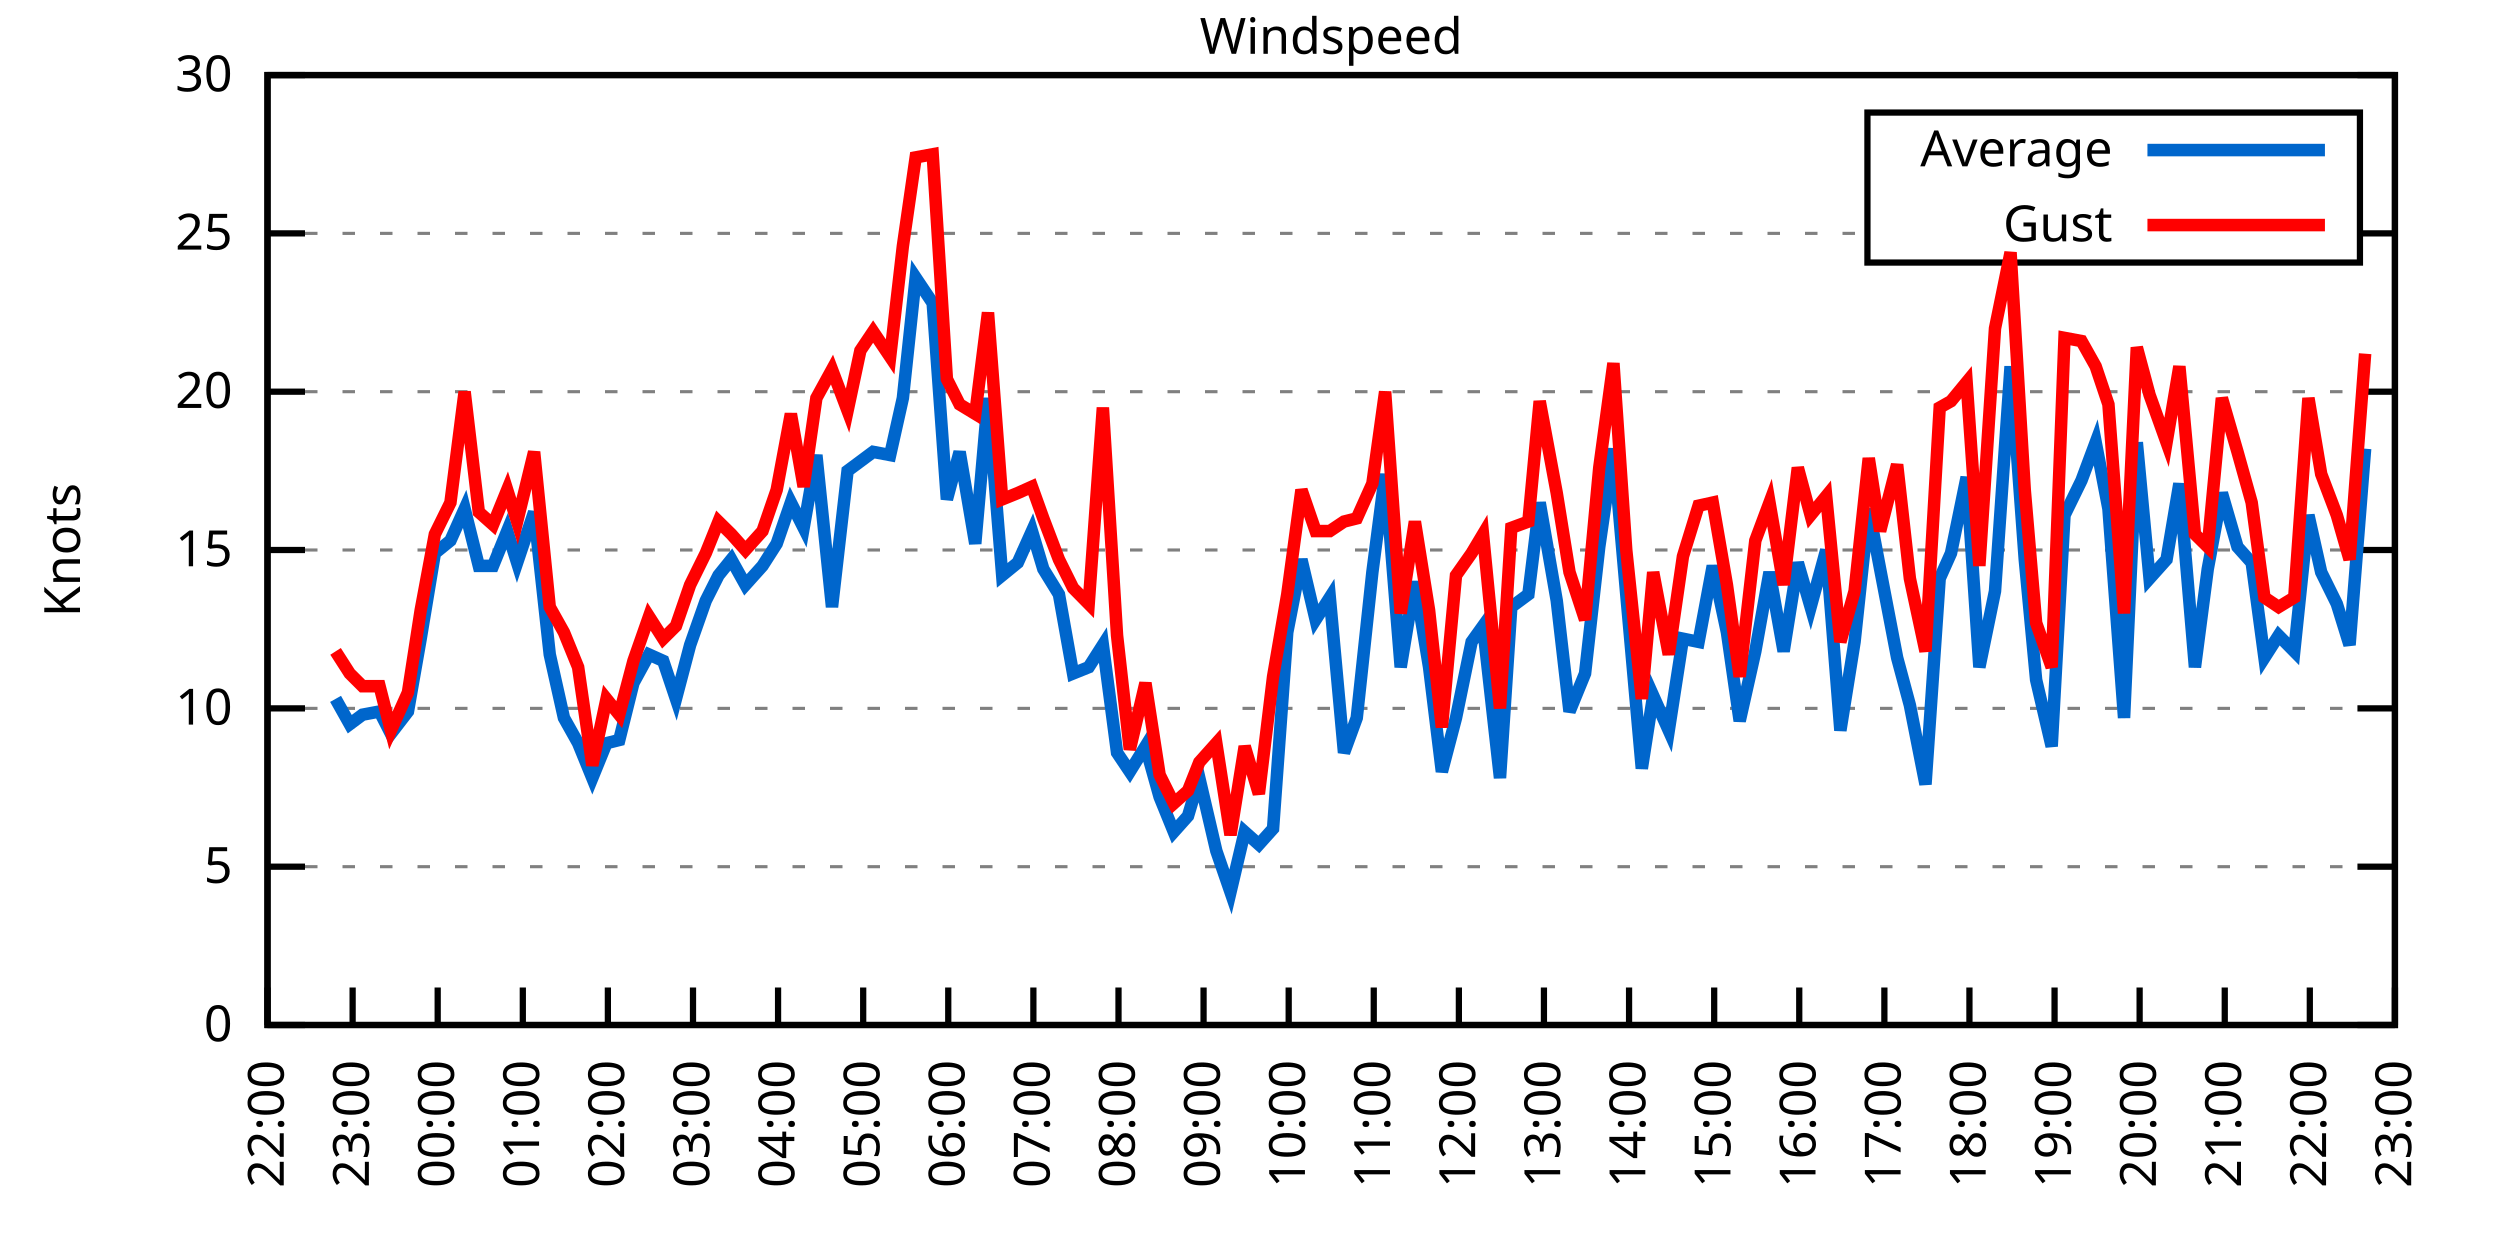
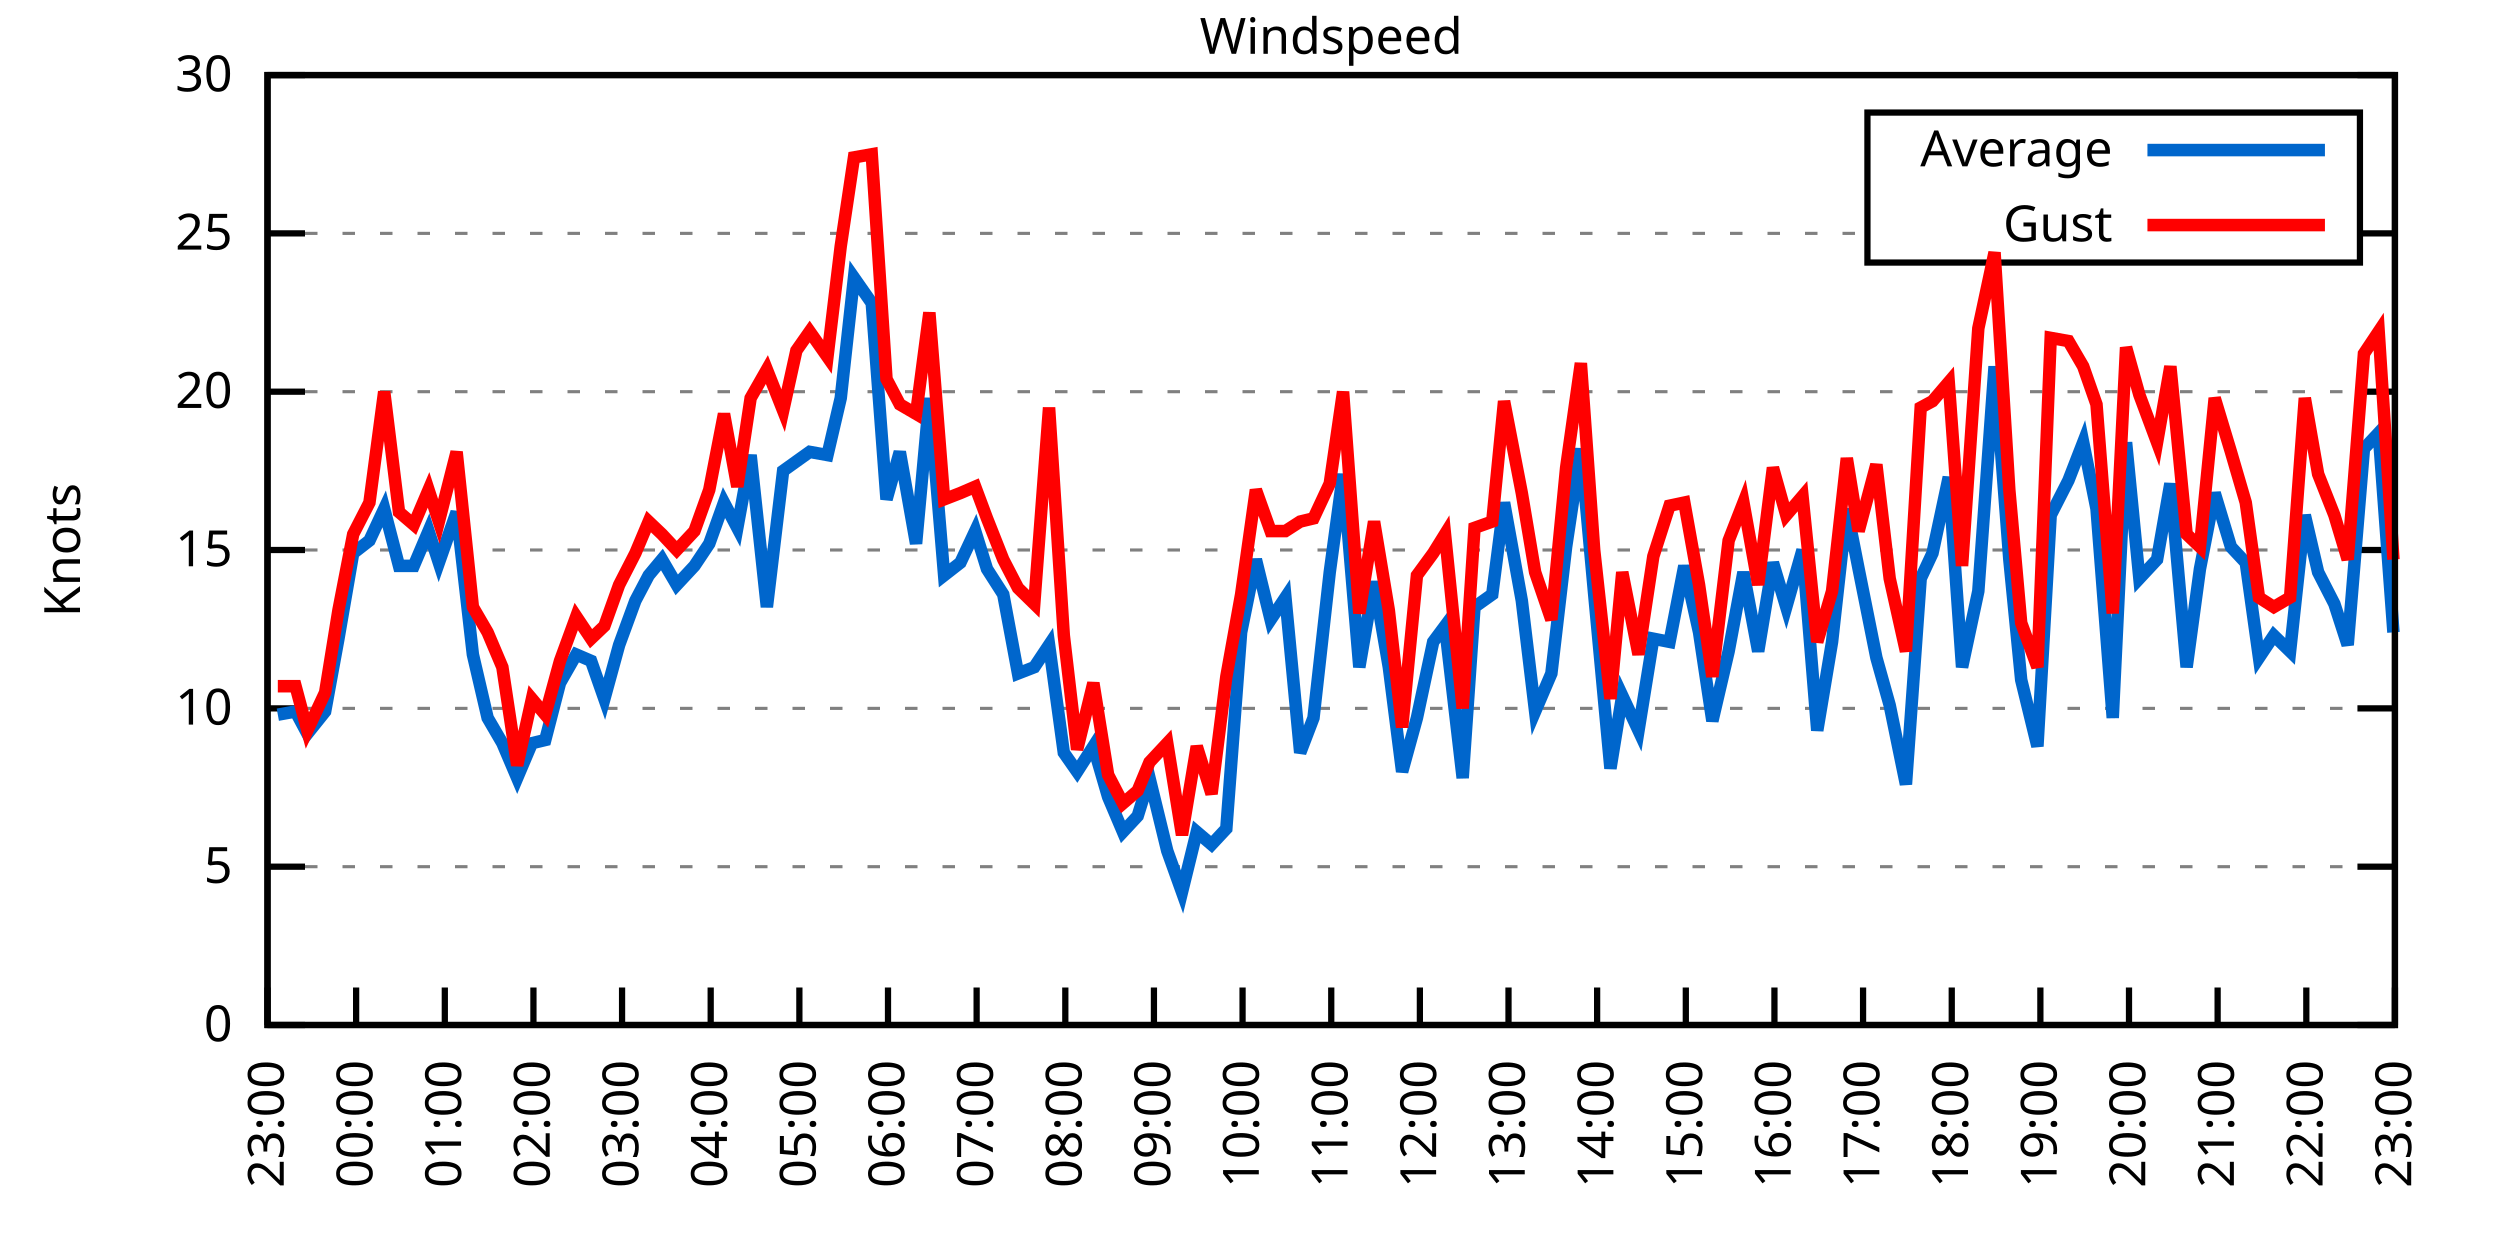
<svg xmlns="http://www.w3.org/2000/svg" xmlns:xlink="http://www.w3.org/1999/xlink" width="400" height="200" viewBox="0 0 400 200">
  <g id="gnuplot_canvas">
    <rect x="0" y="0" width="400" height="200" fill="none" />
    <defs>
      <circle id="gpDot" r="0.5" stroke-width="0.5" stroke="currentColor" />
      <path id="gpPt0" stroke-width="0.333" stroke="currentColor" d="M-1,0 h2 M0,-1 v2" />
      <path id="gpPt1" stroke-width="0.333" stroke="currentColor" d="M-1,-1 L1,1 M1,-1 L-1,1" />
      <path id="gpPt2" stroke-width="0.333" stroke="currentColor" d="M-1,0 L1,0 M0,-1 L0,1 M-1,-1 L1,1 M-1,1 L1,-1" />
      <rect id="gpPt3" stroke-width="0.333" stroke="currentColor" x="-1" y="-1" width="2" height="2" />
      <rect id="gpPt4" stroke-width="0.333" stroke="currentColor" fill="currentColor" x="-1" y="-1" width="2" height="2" />
      <circle id="gpPt5" stroke-width="0.333" stroke="currentColor" cx="0" cy="0" r="1" />
      <use xlink:href="#gpPt5" id="gpPt6" fill="currentColor" stroke="none" />
      <path id="gpPt7" stroke-width="0.333" stroke="currentColor" d="M0,-1.33 L-1.33,0.67 L1.33,0.67 z" />
      <use xlink:href="#gpPt7" id="gpPt8" fill="currentColor" stroke="none" />
      <use xlink:href="#gpPt7" id="gpPt9" stroke="currentColor" transform="rotate(180)" />
      <use xlink:href="#gpPt9" id="gpPt10" fill="currentColor" stroke="none" />
      <use xlink:href="#gpPt3" id="gpPt11" stroke="currentColor" transform="rotate(45)" />
      <use xlink:href="#gpPt11" id="gpPt12" fill="currentColor" stroke="none" />
      <path id="gpPt13" stroke-width="0.333" stroke="currentColor" d="M0,1.330 L1.265,0.411 L0.782,-1.067 L-0.782,-1.076 L-1.265,0.411 z" />
      <use xlink:href="#gpPt13" id="gpPt14" fill="currentColor" stroke="none" />
      <filter id="textbox" filterUnits="objectBoundingBox" x="0" y="0" height="1" width="1">
        <feFlood flood-color="white" flood-opacity="1" result="bgnd" />
        <feComposite in="SourceGraphic" in2="bgnd" operator="atop" />
      </filter>
      <filter id="greybox" filterUnits="objectBoundingBox" x="0" y="0" height="1" width="1">
        <feFlood flood-color="lightgrey" flood-opacity="1" result="grey" />
        <feComposite in="SourceGraphic" in2="grey" operator="atop" />
      </filter>
    </defs>
    <g fill="none" color="white" stroke="currentColor" stroke-width="1.00" stroke-linecap="butt" stroke-linejoin="miter">
</g>
    <g fill="none" color="black" stroke="currentColor" stroke-width="1.00" stroke-linecap="butt" stroke-linejoin="miter">
      <g stroke="none" shape-rendering="crispEdges">
        <polygon fill="rgb(255, 255, 255)" points="42.80,164.00 383.18,164.00 383.18,12.02 42.80,12.02 " />
      </g>
    </g>
    <g fill="none" color="black" stroke="currentColor" stroke-width="1.00" stroke-linecap="butt" stroke-linejoin="miter">
</g>
    <g fill="none" color="black" stroke="black" stroke-width="0.50" stroke-linecap="butt" stroke-linejoin="miter">
</g>
    <g fill="none" color="gray" stroke="currentColor" stroke-width="0.50" stroke-linecap="butt" stroke-linejoin="miter">
      <path stroke="gray" stroke-dasharray="2,4" class="gridline" d="M42.80,164.00 L383.19,164.00  " />
    </g>
    <g fill="none" color="gray" stroke="gray" stroke-width="1.00" stroke-linecap="butt" stroke-linejoin="miter">
</g>
    <g fill="none" color="black" stroke="currentColor" stroke-width="1.00" stroke-linecap="butt" stroke-linejoin="miter">
      <path stroke="black" d="M42.80,164.00 L48.80,164.00 M383.19,164.00 L377.19,164.00  " />
      <g transform="translate(37.20,166.60)" stroke="none" fill="black" font-family="Sans" font-size="8.00" text-anchor="end">
        <text>
          <tspan font-family="Sans"> 0</tspan>
        </text>
      </g>
    </g>
    <g fill="none" color="black" stroke="currentColor" stroke-width="1.00" stroke-linecap="butt" stroke-linejoin="miter">
</g>
    <g fill="none" color="black" stroke="black" stroke-width="0.50" stroke-linecap="butt" stroke-linejoin="miter">
</g>
    <g fill="none" color="gray" stroke="currentColor" stroke-width="0.50" stroke-linecap="butt" stroke-linejoin="miter">
      <path stroke="gray" stroke-dasharray="2,4" class="gridline" d="M42.80,138.67 L383.19,138.67  " />
    </g>
    <g fill="none" color="gray" stroke="gray" stroke-width="1.00" stroke-linecap="butt" stroke-linejoin="miter">
</g>
    <g fill="none" color="black" stroke="currentColor" stroke-width="1.00" stroke-linecap="butt" stroke-linejoin="miter">
      <path stroke="black" d="M42.80,138.67 L48.80,138.67 M383.19,138.67 L377.19,138.67  " />
      <g transform="translate(37.20,141.27)" stroke="none" fill="black" font-family="Sans" font-size="8.00" text-anchor="end">
        <text>
          <tspan font-family="Sans"> 5</tspan>
        </text>
      </g>
    </g>
    <g fill="none" color="black" stroke="currentColor" stroke-width="1.00" stroke-linecap="butt" stroke-linejoin="miter">
</g>
    <g fill="none" color="black" stroke="black" stroke-width="0.50" stroke-linecap="butt" stroke-linejoin="miter">
</g>
    <g fill="none" color="gray" stroke="currentColor" stroke-width="0.50" stroke-linecap="butt" stroke-linejoin="miter">
      <path stroke="gray" stroke-dasharray="2,4" class="gridline" d="M42.80,113.34 L383.19,113.34  " />
    </g>
    <g fill="none" color="gray" stroke="gray" stroke-width="1.00" stroke-linecap="butt" stroke-linejoin="miter">
</g>
    <g fill="none" color="black" stroke="currentColor" stroke-width="1.00" stroke-linecap="butt" stroke-linejoin="miter">
      <path stroke="black" d="M42.80,113.34 L48.80,113.34 M383.19,113.34 L377.19,113.34  " />
      <g transform="translate(37.20,115.94)" stroke="none" fill="black" font-family="Sans" font-size="8.00" text-anchor="end">
        <text>
          <tspan font-family="Sans"> 10</tspan>
        </text>
      </g>
    </g>
    <g fill="none" color="black" stroke="currentColor" stroke-width="1.00" stroke-linecap="butt" stroke-linejoin="miter">
</g>
    <g fill="none" color="black" stroke="black" stroke-width="0.50" stroke-linecap="butt" stroke-linejoin="miter">
</g>
    <g fill="none" color="gray" stroke="currentColor" stroke-width="0.50" stroke-linecap="butt" stroke-linejoin="miter">
      <path stroke="gray" stroke-dasharray="2,4" class="gridline" d="M42.80,88.00 L383.19,88.00  " />
    </g>
    <g fill="none" color="gray" stroke="gray" stroke-width="1.00" stroke-linecap="butt" stroke-linejoin="miter">
</g>
    <g fill="none" color="black" stroke="currentColor" stroke-width="1.00" stroke-linecap="butt" stroke-linejoin="miter">
      <path stroke="black" d="M42.80,88.00 L48.80,88.00 M383.19,88.00 L377.19,88.00  " />
      <g transform="translate(37.20,90.60)" stroke="none" fill="black" font-family="Sans" font-size="8.00" text-anchor="end">
        <text>
          <tspan font-family="Sans"> 15</tspan>
        </text>
      </g>
    </g>
    <g fill="none" color="black" stroke="currentColor" stroke-width="1.00" stroke-linecap="butt" stroke-linejoin="miter">
</g>
    <g fill="none" color="black" stroke="black" stroke-width="0.50" stroke-linecap="butt" stroke-linejoin="miter">
</g>
    <g fill="none" color="gray" stroke="currentColor" stroke-width="0.50" stroke-linecap="butt" stroke-linejoin="miter">
      <path stroke="gray" stroke-dasharray="2,4" class="gridline" d="M42.80,62.67 L383.19,62.67  " />
    </g>
    <g fill="none" color="gray" stroke="gray" stroke-width="1.00" stroke-linecap="butt" stroke-linejoin="miter">
</g>
    <g fill="none" color="black" stroke="currentColor" stroke-width="1.00" stroke-linecap="butt" stroke-linejoin="miter">
      <path stroke="black" d="M42.80,62.67 L48.80,62.67 M383.19,62.67 L377.19,62.67  " />
      <g transform="translate(37.20,65.27)" stroke="none" fill="black" font-family="Sans" font-size="8.00" text-anchor="end">
        <text>
          <tspan font-family="Sans"> 20</tspan>
        </text>
      </g>
    </g>
    <g fill="none" color="black" stroke="currentColor" stroke-width="1.00" stroke-linecap="butt" stroke-linejoin="miter">
</g>
    <g fill="none" color="black" stroke="black" stroke-width="0.50" stroke-linecap="butt" stroke-linejoin="miter">
</g>
    <g fill="none" color="gray" stroke="currentColor" stroke-width="0.50" stroke-linecap="butt" stroke-linejoin="miter">
      <path stroke="gray" stroke-dasharray="2,4" class="gridline" d="M42.80,37.34 L298.79,37.34 M377.59,37.34 L383.19,37.34  " />
    </g>
    <g fill="none" color="gray" stroke="gray" stroke-width="1.00" stroke-linecap="butt" stroke-linejoin="miter">
</g>
    <g fill="none" color="black" stroke="currentColor" stroke-width="1.00" stroke-linecap="butt" stroke-linejoin="miter">
      <path stroke="black" d="M42.80,37.34 L48.80,37.34 M383.19,37.34 L377.19,37.34  " />
      <g transform="translate(37.20,39.94)" stroke="none" fill="black" font-family="Sans" font-size="8.00" text-anchor="end">
        <text>
          <tspan font-family="Sans"> 25</tspan>
        </text>
      </g>
    </g>
    <g fill="none" color="black" stroke="currentColor" stroke-width="1.00" stroke-linecap="butt" stroke-linejoin="miter">
</g>
    <g fill="none" color="black" stroke="black" stroke-width="0.50" stroke-linecap="butt" stroke-linejoin="miter">
</g>
    <g fill="none" color="gray" stroke="currentColor" stroke-width="0.50" stroke-linecap="butt" stroke-linejoin="miter">
      <path stroke="gray" stroke-dasharray="2,4" class="gridline" d="M42.80,12.01 L383.19,12.01  " />
    </g>
    <g fill="none" color="gray" stroke="gray" stroke-width="1.00" stroke-linecap="butt" stroke-linejoin="miter">
</g>
    <g fill="none" color="black" stroke="currentColor" stroke-width="1.00" stroke-linecap="butt" stroke-linejoin="miter">
      <path stroke="black" d="M42.80,12.01 L48.80,12.01 M383.19,12.01 L377.19,12.01  " />
      <g transform="translate(37.20,14.61)" stroke="none" fill="black" font-family="Sans" font-size="8.00" text-anchor="end">
        <text>
          <tspan font-family="Sans"> 30</tspan>
        </text>
      </g>
    </g>
    <g fill="none" color="black" stroke="currentColor" stroke-width="1.00" stroke-linecap="butt" stroke-linejoin="miter">
      <path stroke="black" d="M42.80,164.00 L42.80,158.00  " />
      <g transform="translate(45.40,169.60) rotate(270.00)" stroke="none" fill="black" font-family="Sans" font-size="8.00" text-anchor="end">
        <text>
-           <tspan font-family="Sans">22:00</tspan>
-         </text>
-       </g>
-     </g>
-     <g fill="none" color="black" stroke="currentColor" stroke-width="1.00" stroke-linecap="butt" stroke-linejoin="miter">
-       <path stroke="black" d="M56.42,164.00 L56.42,158.00  " />
-       <g transform="translate(59.02,169.60) rotate(270.00)" stroke="none" fill="black" font-family="Sans" font-size="8.00" text-anchor="end">
-         <text>
          <tspan font-family="Sans">23:00</tspan>
        </text>
      </g>
    </g>
    <g fill="none" color="black" stroke="currentColor" stroke-width="1.00" stroke-linecap="butt" stroke-linejoin="miter">
-       <path stroke="black" d="M70.03,164.00 L70.03,158.00  " />
-       <g transform="translate(72.63,169.60) rotate(270.00)" stroke="none" fill="black" font-family="Sans" font-size="8.00" text-anchor="end">
+       <path stroke="black" d="M56.98,164.00 L56.98,158.00  " />
+       <g transform="translate(59.58,169.60) rotate(270.00)" stroke="none" fill="black" font-family="Sans" font-size="8.00" text-anchor="end">
        <text>
          <tspan font-family="Sans">00:00</tspan>
        </text>
      </g>
    </g>
    <g fill="none" color="black" stroke="currentColor" stroke-width="1.00" stroke-linecap="butt" stroke-linejoin="miter">
-       <path stroke="black" d="M83.65,164.00 L83.65,158.00  " />
-       <g transform="translate(86.25,169.60) rotate(270.00)" stroke="none" fill="black" font-family="Sans" font-size="8.00" text-anchor="end">
+       <path stroke="black" d="M71.17,164.00 L71.17,158.00  " />
+       <g transform="translate(73.77,169.60) rotate(270.00)" stroke="none" fill="black" font-family="Sans" font-size="8.00" text-anchor="end">
        <text>
          <tspan font-family="Sans">01:00</tspan>
        </text>
      </g>
    </g>
    <g fill="none" color="black" stroke="currentColor" stroke-width="1.00" stroke-linecap="butt" stroke-linejoin="miter">
-       <path stroke="black" d="M97.26,164.00 L97.26,158.00  " />
-       <g transform="translate(99.86,169.60) rotate(270.00)" stroke="none" fill="black" font-family="Sans" font-size="8.00" text-anchor="end">
+       <path stroke="black" d="M85.35,164.00 L85.35,158.00  " />
+       <g transform="translate(87.95,169.60) rotate(270.00)" stroke="none" fill="black" font-family="Sans" font-size="8.00" text-anchor="end">
        <text>
          <tspan font-family="Sans">02:00</tspan>
        </text>
      </g>
    </g>
    <g fill="none" color="black" stroke="currentColor" stroke-width="1.00" stroke-linecap="butt" stroke-linejoin="miter">
-       <path stroke="black" d="M110.88,164.00 L110.88,158.00  " />
-       <g transform="translate(113.48,169.60) rotate(270.00)" stroke="none" fill="black" font-family="Sans" font-size="8.00" text-anchor="end">
+       <path stroke="black" d="M99.53,164.00 L99.53,158.00  " />
+       <g transform="translate(102.13,169.60) rotate(270.00)" stroke="none" fill="black" font-family="Sans" font-size="8.00" text-anchor="end">
        <text>
          <tspan font-family="Sans">03:00</tspan>
        </text>
      </g>
    </g>
    <g fill="none" color="black" stroke="currentColor" stroke-width="1.00" stroke-linecap="butt" stroke-linejoin="miter">
-       <path stroke="black" d="M124.49,164.00 L124.49,158.00  " />
-       <g transform="translate(127.09,169.60) rotate(270.00)" stroke="none" fill="black" font-family="Sans" font-size="8.00" text-anchor="end">
+       <path stroke="black" d="M113.71,164.00 L113.71,158.00  " />
+       <g transform="translate(116.31,169.60) rotate(270.00)" stroke="none" fill="black" font-family="Sans" font-size="8.00" text-anchor="end">
        <text>
          <tspan font-family="Sans">04:00</tspan>
        </text>
      </g>
    </g>
    <g fill="none" color="black" stroke="currentColor" stroke-width="1.00" stroke-linecap="butt" stroke-linejoin="miter">
-       <path stroke="black" d="M138.11,164.00 L138.11,158.00  " />
-       <g transform="translate(140.71,169.60) rotate(270.00)" stroke="none" fill="black" font-family="Sans" font-size="8.00" text-anchor="end">
+       <path stroke="black" d="M127.90,164.00 L127.90,158.00  " />
+       <g transform="translate(130.50,169.60) rotate(270.00)" stroke="none" fill="black" font-family="Sans" font-size="8.00" text-anchor="end">
        <text>
          <tspan font-family="Sans">05:00</tspan>
        </text>
      </g>
    </g>
    <g fill="none" color="black" stroke="currentColor" stroke-width="1.00" stroke-linecap="butt" stroke-linejoin="miter">
-       <path stroke="black" d="M151.72,164.00 L151.72,158.00  " />
-       <g transform="translate(154.32,169.60) rotate(270.00)" stroke="none" fill="black" font-family="Sans" font-size="8.00" text-anchor="end">
+       <path stroke="black" d="M142.08,164.00 L142.08,158.00  " />
+       <g transform="translate(144.68,169.60) rotate(270.00)" stroke="none" fill="black" font-family="Sans" font-size="8.00" text-anchor="end">
        <text>
          <tspan font-family="Sans">06:00</tspan>
        </text>
      </g>
    </g>
    <g fill="none" color="black" stroke="currentColor" stroke-width="1.00" stroke-linecap="butt" stroke-linejoin="miter">
-       <path stroke="black" d="M165.34,164.00 L165.34,158.00  " />
-       <g transform="translate(167.94,169.60) rotate(270.00)" stroke="none" fill="black" font-family="Sans" font-size="8.00" text-anchor="end">
+       <path stroke="black" d="M156.26,164.00 L156.26,158.00  " />
+       <g transform="translate(158.86,169.60) rotate(270.00)" stroke="none" fill="black" font-family="Sans" font-size="8.00" text-anchor="end">
        <text>
          <tspan font-family="Sans">07:00</tspan>
        </text>
      </g>
    </g>
    <g fill="none" color="black" stroke="currentColor" stroke-width="1.00" stroke-linecap="butt" stroke-linejoin="miter">
-       <path stroke="black" d="M178.96,164.00 L178.96,158.00  " />
-       <g transform="translate(181.56,169.60) rotate(270.00)" stroke="none" fill="black" font-family="Sans" font-size="8.00" text-anchor="end">
+       <path stroke="black" d="M170.45,164.00 L170.45,158.00  " />
+       <g transform="translate(173.05,169.60) rotate(270.00)" stroke="none" fill="black" font-family="Sans" font-size="8.00" text-anchor="end">
        <text>
          <tspan font-family="Sans">08:00</tspan>
        </text>
      </g>
    </g>
    <g fill="none" color="black" stroke="currentColor" stroke-width="1.00" stroke-linecap="butt" stroke-linejoin="miter">
-       <path stroke="black" d="M192.57,164.00 L192.57,158.00  " />
-       <g transform="translate(195.17,169.60) rotate(270.00)" stroke="none" fill="black" font-family="Sans" font-size="8.00" text-anchor="end">
+       <path stroke="black" d="M184.63,164.00 L184.63,158.00  " />
+       <g transform="translate(187.23,169.60) rotate(270.00)" stroke="none" fill="black" font-family="Sans" font-size="8.00" text-anchor="end">
        <text>
          <tspan font-family="Sans">09:00</tspan>
        </text>
      </g>
    </g>
    <g fill="none" color="black" stroke="currentColor" stroke-width="1.00" stroke-linecap="butt" stroke-linejoin="miter">
-       <path stroke="black" d="M206.19,164.00 L206.19,158.00  " />
-       <g transform="translate(208.79,169.60) rotate(270.00)" stroke="none" fill="black" font-family="Sans" font-size="8.00" text-anchor="end">
+       <path stroke="black" d="M198.81,164.00 L198.81,158.00  " />
+       <g transform="translate(201.41,169.60) rotate(270.00)" stroke="none" fill="black" font-family="Sans" font-size="8.00" text-anchor="end">
        <text>
          <tspan font-family="Sans">10:00</tspan>
        </text>
      </g>
    </g>
    <g fill="none" color="black" stroke="currentColor" stroke-width="1.00" stroke-linecap="butt" stroke-linejoin="miter">
-       <path stroke="black" d="M219.80,164.00 L219.80,158.00  " />
-       <g transform="translate(222.40,169.60) rotate(270.00)" stroke="none" fill="black" font-family="Sans" font-size="8.00" text-anchor="end">
+       <path stroke="black" d="M213.00,164.00 L213.00,158.00  " />
+       <g transform="translate(215.60,169.60) rotate(270.00)" stroke="none" fill="black" font-family="Sans" font-size="8.00" text-anchor="end">
        <text>
          <tspan font-family="Sans">11:00</tspan>
        </text>
      </g>
    </g>
    <g fill="none" color="black" stroke="currentColor" stroke-width="1.00" stroke-linecap="butt" stroke-linejoin="miter">
-       <path stroke="black" d="M233.42,164.00 L233.42,158.00  " />
-       <g transform="translate(236.02,169.60) rotate(270.00)" stroke="none" fill="black" font-family="Sans" font-size="8.00" text-anchor="end">
+       <path stroke="black" d="M227.18,164.00 L227.18,158.00  " />
+       <g transform="translate(229.78,169.60) rotate(270.00)" stroke="none" fill="black" font-family="Sans" font-size="8.00" text-anchor="end">
        <text>
          <tspan font-family="Sans">12:00</tspan>
        </text>
      </g>
    </g>
    <g fill="none" color="black" stroke="currentColor" stroke-width="1.00" stroke-linecap="butt" stroke-linejoin="miter">
-       <path stroke="black" d="M247.03,164.00 L247.03,158.00  " />
-       <g transform="translate(249.63,169.60) rotate(270.00)" stroke="none" fill="black" font-family="Sans" font-size="8.00" text-anchor="end">
+       <path stroke="black" d="M241.36,164.00 L241.36,158.00  " />
+       <g transform="translate(243.96,169.60) rotate(270.00)" stroke="none" fill="black" font-family="Sans" font-size="8.00" text-anchor="end">
        <text>
          <tspan font-family="Sans">13:00</tspan>
        </text>
      </g>
    </g>
    <g fill="none" color="black" stroke="currentColor" stroke-width="1.00" stroke-linecap="butt" stroke-linejoin="miter">
-       <path stroke="black" d="M260.65,164.00 L260.65,158.00  " />
-       <g transform="translate(263.25,169.60) rotate(270.00)" stroke="none" fill="black" font-family="Sans" font-size="8.00" text-anchor="end">
+       <path stroke="black" d="M255.54,164.00 L255.54,158.00  " />
+       <g transform="translate(258.14,169.60) rotate(270.00)" stroke="none" fill="black" font-family="Sans" font-size="8.00" text-anchor="end">
        <text>
          <tspan font-family="Sans">14:00</tspan>
        </text>
      </g>
    </g>
    <g fill="none" color="black" stroke="currentColor" stroke-width="1.00" stroke-linecap="butt" stroke-linejoin="miter">
-       <path stroke="black" d="M274.27,164.00 L274.27,158.00  " />
-       <g transform="translate(276.87,169.60) rotate(270.00)" stroke="none" fill="black" font-family="Sans" font-size="8.00" text-anchor="end">
+       <path stroke="black" d="M269.73,164.00 L269.73,158.00  " />
+       <g transform="translate(272.33,169.60) rotate(270.00)" stroke="none" fill="black" font-family="Sans" font-size="8.00" text-anchor="end">
        <text>
          <tspan font-family="Sans">15:00</tspan>
        </text>
      </g>
    </g>
    <g fill="none" color="black" stroke="currentColor" stroke-width="1.00" stroke-linecap="butt" stroke-linejoin="miter">
-       <path stroke="black" d="M287.88,164.00 L287.88,158.00  " />
-       <g transform="translate(290.48,169.60) rotate(270.00)" stroke="none" fill="black" font-family="Sans" font-size="8.00" text-anchor="end">
+       <path stroke="black" d="M283.91,164.00 L283.91,158.00  " />
+       <g transform="translate(286.51,169.60) rotate(270.00)" stroke="none" fill="black" font-family="Sans" font-size="8.00" text-anchor="end">
        <text>
          <tspan font-family="Sans">16:00</tspan>
        </text>
      </g>
    </g>
    <g fill="none" color="black" stroke="currentColor" stroke-width="1.00" stroke-linecap="butt" stroke-linejoin="miter">
-       <path stroke="black" d="M301.50,164.00 L301.50,158.00  " />
-       <g transform="translate(304.10,169.60) rotate(270.00)" stroke="none" fill="black" font-family="Sans" font-size="8.00" text-anchor="end">
+       <path stroke="black" d="M298.09,164.00 L298.09,158.00  " />
+       <g transform="translate(300.69,169.60) rotate(270.00)" stroke="none" fill="black" font-family="Sans" font-size="8.00" text-anchor="end">
        <text>
          <tspan font-family="Sans">17:00</tspan>
        </text>
      </g>
    </g>
    <g fill="none" color="black" stroke="currentColor" stroke-width="1.00" stroke-linecap="butt" stroke-linejoin="miter">
-       <path stroke="black" d="M315.11,164.00 L315.11,158.00  " />
-       <g transform="translate(317.71,169.60) rotate(270.00)" stroke="none" fill="black" font-family="Sans" font-size="8.00" text-anchor="end">
+       <path stroke="black" d="M312.28,164.00 L312.28,158.00  " />
+       <g transform="translate(314.88,169.60) rotate(270.00)" stroke="none" fill="black" font-family="Sans" font-size="8.00" text-anchor="end">
        <text>
          <tspan font-family="Sans">18:00</tspan>
        </text>
      </g>
    </g>
    <g fill="none" color="black" stroke="currentColor" stroke-width="1.00" stroke-linecap="butt" stroke-linejoin="miter">
-       <path stroke="black" d="M328.73,164.00 L328.73,158.00  " />
-       <g transform="translate(331.33,169.60) rotate(270.00)" stroke="none" fill="black" font-family="Sans" font-size="8.00" text-anchor="end">
+       <path stroke="black" d="M326.46,164.00 L326.46,158.00  " />
+       <g transform="translate(329.06,169.60) rotate(270.00)" stroke="none" fill="black" font-family="Sans" font-size="8.00" text-anchor="end">
        <text>
          <tspan font-family="Sans">19:00</tspan>
        </text>
      </g>
    </g>
    <g fill="none" color="black" stroke="currentColor" stroke-width="1.00" stroke-linecap="butt" stroke-linejoin="miter">
-       <path stroke="black" d="M342.34,164.00 L342.34,158.00  " />
-       <g transform="translate(344.94,169.60) rotate(270.00)" stroke="none" fill="black" font-family="Sans" font-size="8.00" text-anchor="end">
+       <path stroke="black" d="M340.64,164.00 L340.64,158.00  " />
+       <g transform="translate(343.24,169.60) rotate(270.00)" stroke="none" fill="black" font-family="Sans" font-size="8.00" text-anchor="end">
        <text>
          <tspan font-family="Sans">20:00</tspan>
        </text>
      </g>
    </g>
    <g fill="none" color="black" stroke="currentColor" stroke-width="1.00" stroke-linecap="butt" stroke-linejoin="miter">
-       <path stroke="black" d="M355.96,164.00 L355.96,158.00  " />
-       <g transform="translate(358.56,169.60) rotate(270.00)" stroke="none" fill="black" font-family="Sans" font-size="8.00" text-anchor="end">
+       <path stroke="black" d="M354.82,164.00 L354.82,158.00  " />
+       <g transform="translate(357.42,169.60) rotate(270.00)" stroke="none" fill="black" font-family="Sans" font-size="8.00" text-anchor="end">
        <text>
          <tspan font-family="Sans">21:00</tspan>
        </text>
      </g>
    </g>
    <g fill="none" color="black" stroke="currentColor" stroke-width="1.00" stroke-linecap="butt" stroke-linejoin="miter">
-       <path stroke="black" d="M369.57,164.00 L369.57,158.00  " />
-       <g transform="translate(372.17,169.60) rotate(270.00)" stroke="none" fill="black" font-family="Sans" font-size="8.00" text-anchor="end">
+       <path stroke="black" d="M369.01,164.00 L369.01,158.00  " />
+       <g transform="translate(371.61,169.60) rotate(270.00)" stroke="none" fill="black" font-family="Sans" font-size="8.00" text-anchor="end">
        <text>
          <tspan font-family="Sans">22:00</tspan>
        </text>
      </g>
    </g>
    <g fill="none" color="black" stroke="currentColor" stroke-width="1.00" stroke-linecap="butt" stroke-linejoin="miter">
      <path stroke="black" d="M383.19,164.00 L383.19,158.00  " />
      <g transform="translate(385.79,169.60) rotate(270.00)" stroke="none" fill="black" font-family="Sans" font-size="8.00" text-anchor="end">
        <text>
          <tspan font-family="Sans">23:00</tspan>
        </text>
      </g>
    </g>
    <g fill="none" color="black" stroke="currentColor" stroke-width="1.00" stroke-linecap="butt" stroke-linejoin="miter">
</g>
    <g fill="none" color="black" stroke="currentColor" stroke-width="1.00" stroke-linecap="butt" stroke-linejoin="miter">
      <path stroke="black" d="M42.80,12.01 L42.80,164.00 L383.19,164.00 L383.19,12.01 L42.80,12.01 Z  " />
    </g>
    <g fill="none" color="black" stroke="currentColor" stroke-width="1.00" stroke-linecap="butt" stroke-linejoin="miter">
</g>
    <g fill="none" color="black" stroke="currentColor" stroke-width="1.00" stroke-linecap="butt" stroke-linejoin="miter">
      <path stroke="black" d="M298.79,42.01 L298.79,18.01 L377.59,18.01 L377.59,42.01 L298.79,42.01 Z  " />
    </g>
    <g id="Windspeed_plot_1">
      <g fill="none" color="white" stroke="black" stroke-width="2.00" stroke-linecap="butt" stroke-linejoin="miter">
</g>
      <g fill="none" color="black" stroke="currentColor" stroke-width="2.00" stroke-linecap="butt" stroke-linejoin="miter">
        <g transform="translate(337.99,26.61)" stroke="none" fill="black" font-family="Sans" font-size="8.00" text-anchor="end">
          <text>
            <tspan font-family="Sans">Average</tspan>
          </text>
        </g>
      </g>
      <g fill="none" color="black" stroke="currentColor" stroke-width="2.00" stroke-linecap="butt" stroke-linejoin="miter">
-         <path stroke="rgb(  0, 102, 204)" d="M343.59,24.01 L371.99,24.01 M53.69,111.82 L55.96,115.87 L58.00,114.35 L60.73,113.84 L62.54,117.39 L65.27,113.84   L67.31,102.19 L69.58,88.51 L72.07,86.49 L74.34,81.42 L76.61,90.54 L78.88,90.54 L81.15,84.97 L82.74,90.03   L85.46,81.93 L87.96,104.72 L90.23,114.86 L92.50,118.91 L94.77,124.48 L97.04,118.91 L99.08,118.40 L101.35,109.28   L103.84,104.72 L106.11,105.74 L108.15,111.82 L110.42,103.20 L112.92,96.11 L114.96,92.06 L117.01,89.52 L119.27,93.58   L122.00,90.54 L124.27,86.99 L126.54,80.41 L128.58,84.46 L130.62,72.81 L133.12,97.12 L135.61,75.34 L137.66,73.82   L139.70,72.30 L142.42,72.81 L144.46,63.69 L146.51,44.43 L149.23,48.49 L151.50,79.90 L153.54,72.30 L156.04,86.99   L158.08,63.69 L160.35,92.06 L162.84,90.03 L165.11,84.97 L166.93,91.04 L169.43,95.10 L171.69,107.76 L174.19,106.75   L176.46,103.20 L178.73,120.43 L180.77,123.47 L183.27,119.42 L185.54,127.52 L187.81,133.10 L190.08,130.56 L191.89,124.48   L194.61,136.14 L196.88,142.72 L199.15,133.10 L201.42,135.12 L203.69,132.59 L205.96,101.18 L208.23,89.52 L210.50,99.15   L212.77,95.60 L215.04,120.43 L217.08,114.86 L219.58,91.55 L221.62,75.85 L224.11,106.75 L226.38,93.07 L228.65,106.75   L230.70,123.47 L232.96,114.86 L235.46,102.70 L237.28,100.16 L240.00,124.48 L241.81,97.12 L244.54,95.10 L246.35,80.41   L249.08,96.11 L251.12,113.84 L253.61,107.76 L255.88,87.50 L258.15,71.79 L260.20,95.10 L262.69,122.96 L264.51,111.31   L267.00,116.88 L269.27,102.19 L271.77,102.70 L274.04,90.54 L276.31,101.18 L278.35,115.36 L280.85,104.22 L283.12,91.55   L285.38,104.22 L287.65,90.03 L289.70,97.12 L292.19,88.00 L294.46,116.88 L296.73,102.70 L299.00,81.42 L300.82,91.04   L303.54,105.23 L305.58,112.83 L308.08,125.50 L310.35,92.56 L312.16,88.51 L314.66,76.35 L316.70,106.75 L319.20,94.59   L321.69,58.62 L323.96,89.52 L325.78,108.78 L328.27,119.42 L330.32,82.43 L333.04,76.86 L335.31,70.78 L337.35,81.42   L339.85,114.86 L341.89,70.78 L343.93,92.56 L346.65,89.52 L348.70,77.37 L351.19,106.75 L353.24,91.04 L355.50,78.89   L358.00,87.50 L360.27,90.03 L362.31,105.23 L364.58,101.68 L367.08,104.22 L369.35,82.43 L371.39,91.55 L373.89,96.62   L375.93,103.20 L378.42,71.79  " />
+         <path stroke="rgb(  0, 102, 204)" d="M343.59,24.01 L371.99,24.01 M44.45,114.35 L47.29,113.84 L49.18,117.39 L52.02,113.84 L54.15,102.19 L56.51,88.51   L59.11,86.49 L61.47,81.42 L63.84,90.54 L66.20,90.54 L68.57,84.97 L70.22,90.03 L73.06,81.93 L75.66,104.72   L78.02,114.86 L80.38,118.91 L82.75,124.48 L85.11,118.91 L87.24,118.40 L89.60,109.28 L92.20,104.72 L94.57,105.74   L96.70,111.82 L99.06,103.20 L101.66,96.11 L103.79,92.06 L105.91,89.52 L108.28,93.58 L111.11,90.54 L113.48,86.99   L115.84,80.41 L117.97,84.46 L120.10,72.81 L122.70,97.12 L125.30,75.34 L127.42,73.82 L129.55,72.30 L132.39,72.81   L134.52,63.69 L136.64,44.43 L139.48,48.49 L141.84,79.90 L143.97,72.30 L146.57,86.99 L148.70,63.69 L151.06,92.06   L153.66,90.03 L156.03,84.97 L157.92,91.04 L160.52,95.10 L162.88,107.76 L165.48,106.75 L167.85,103.20 L170.21,120.43   L172.34,123.47 L174.94,119.42 L177.30,127.52 L179.67,133.10 L182.03,130.56 L183.92,124.48 L186.76,136.14 L189.12,142.72   L191.48,133.10 L193.85,135.12 L196.21,132.59 L198.58,101.18 L200.94,89.52 L203.30,99.15 L205.67,95.60 L208.03,120.43   L210.16,114.86 L212.76,91.55 L214.89,75.85 L217.49,106.75 L219.85,93.07 L222.21,106.75 L224.34,123.47 L226.71,114.86   L229.31,102.70 L231.20,100.16 L234.03,124.48 L235.92,97.12 L238.76,95.10 L240.65,80.41 L243.49,96.11 L245.62,113.84   L248.22,107.76 L250.58,87.50 L252.94,71.79 L255.07,95.10 L257.67,122.96 L259.56,111.31 L262.16,116.88 L264.53,102.19   L267.13,102.70 L269.49,90.54 L271.85,101.18 L273.98,115.36 L276.58,104.22 L278.95,91.55 L281.31,104.22 L283.67,90.03   L285.80,97.12 L288.40,88.00 L290.76,116.88 L293.13,102.70 L295.49,81.42 L297.38,91.04 L300.22,105.23 L302.35,112.83   L304.95,125.50 L307.31,92.56 L309.20,88.51 L311.80,76.35 L313.93,106.75 L316.53,94.59 L319.13,58.62 L321.49,89.52   L323.39,108.78 L325.99,119.42 L328.11,82.43 L330.95,76.86 L333.31,70.78 L335.44,81.42 L338.04,114.86 L340.17,70.78   L342.30,92.56 L345.13,89.52 L347.26,77.37 L349.86,106.75 L351.99,91.04 L354.35,78.89 L356.95,87.50 L359.32,90.03   L361.44,105.23 L363.81,101.68 L366.41,104.22 L368.77,82.43 L370.90,91.55 L373.50,96.62 L375.63,103.20 L378.23,71.79   L380.59,69.26 L382.95,101.18  " />
      </g>
    </g>
    <g id="Windspeed_plot_2">
      <g fill="none" color="black" stroke="currentColor" stroke-width="2.00" stroke-linecap="butt" stroke-linejoin="miter">
        <g transform="translate(337.99,38.61)" stroke="none" fill="black" font-family="Sans" font-size="8.00" text-anchor="end">
          <text>
            <tspan font-family="Sans">Gust</tspan>
          </text>
        </g>
      </g>
      <g fill="none" color="black" stroke="currentColor" stroke-width="2.00" stroke-linecap="butt" stroke-linejoin="miter">
-         <path stroke="rgb(255,   0,   0)" d="M343.59,36.01 L371.99,36.01 M53.69,104.22 L55.96,107.76 L58.00,109.79 L60.73,109.79 L62.54,116.88 L65.27,110.80   L67.31,97.63 L69.58,85.47 L72.07,80.41 L74.34,62.67 L76.61,81.93 L78.88,83.95 L81.15,78.38 L82.74,83.45   L85.46,72.30 L87.96,97.12 L90.23,101.18 L92.50,106.75 L94.77,122.46 L97.04,111.82 L99.08,114.35 L101.35,105.74   L103.84,98.64 L106.11,102.19 L108.15,100.16 L110.42,93.58 L112.92,88.51 L114.96,83.45 L117.01,85.47 L119.27,88.00   L122.00,84.97 L124.27,78.38 L126.54,66.22 L128.58,77.87 L130.62,63.69 L133.12,59.13 L135.61,65.71 L137.66,56.09   L139.70,53.05 L142.42,57.10 L144.46,39.37 L146.51,25.18 L149.23,24.68 L151.50,60.65 L153.54,64.70 L156.04,66.22   L158.08,50.01 L160.35,79.90 L162.84,78.89 L165.11,77.87 L166.93,82.94 L169.43,89.52 L171.69,94.08 L174.19,96.62   L176.46,65.21 L178.73,101.68 L180.77,119.92 L183.27,109.28 L185.54,123.98 L187.81,128.54 L190.08,126.51 L191.89,121.95   L194.61,118.91 L196.88,133.60 L199.15,119.42 L201.42,127.02 L203.69,108.27 L205.96,95.10 L208.23,78.38 L210.50,84.97   L212.77,84.97 L215.04,83.45 L217.08,82.94 L219.58,77.37 L221.62,62.67 L224.11,98.14 L226.38,83.45 L228.65,97.63   L230.70,116.38 L232.96,92.06 L235.46,88.51 L237.28,85.47 L240.00,113.34 L241.81,84.46 L244.54,83.45 L246.35,64.19   L249.08,78.89 L251.12,91.55 L253.61,99.15 L255.88,74.83 L258.15,58.11 L260.20,88.00 L262.69,111.82 L264.51,91.55   L267.00,104.72 L269.27,89.02 L271.77,80.91 L274.04,80.41 L276.31,93.58 L278.35,108.27 L280.85,86.49 L283.12,80.41   L285.38,93.58 L287.65,74.83 L289.70,82.43 L292.19,79.39 L294.46,102.70 L296.73,94.59 L299.00,73.31 L300.82,84.97   L303.54,74.33 L305.58,92.56 L308.08,104.22 L310.35,65.21 L312.16,64.19 L314.66,61.15 L316.70,90.54 L319.20,52.54   L321.69,40.38 L323.96,78.38 L325.78,99.66 L328.27,106.75 L330.32,54.06 L333.04,54.57 L335.31,58.62 L337.35,64.70   L339.85,98.14 L341.89,55.58 L343.93,63.18 L346.65,70.78 L348.70,58.62 L351.19,85.47 L353.24,87.50 L355.50,63.69   L358.00,72.30 L360.27,80.41 L362.31,95.60 L364.58,97.12 L367.08,95.60 L369.35,63.69 L371.39,75.85 L373.89,82.43   L375.93,89.52 L378.42,56.59  " />
+         <path stroke="rgb(255,   0,   0)" d="M343.59,36.01 L371.99,36.01 M44.45,109.79 L47.29,109.79 L49.18,116.88 L52.02,110.80 L54.15,97.63 L56.51,85.47   L59.11,80.41 L61.47,62.67 L63.84,81.93 L66.20,83.95 L68.57,78.38 L70.22,83.45 L73.06,72.30 L75.66,97.12   L78.02,101.18 L80.38,106.75 L82.75,122.46 L85.11,111.82 L87.24,114.35 L89.60,105.74 L92.20,98.64 L94.57,102.19   L96.70,100.16 L99.06,93.58 L101.66,88.51 L103.79,83.45 L105.91,85.47 L108.28,88.00 L111.11,84.97 L113.48,78.38   L115.84,66.22 L117.97,77.87 L120.10,63.69 L122.70,59.13 L125.30,65.71 L127.42,56.09 L129.55,53.05 L132.39,57.10   L134.52,39.37 L136.64,25.18 L139.48,24.68 L141.84,60.65 L143.97,64.70 L146.57,66.22 L148.70,50.01 L151.06,79.90   L153.66,78.89 L156.03,77.87 L157.92,82.94 L160.52,89.52 L162.88,94.08 L165.48,96.62 L167.85,65.21 L170.21,101.68   L172.34,119.92 L174.94,109.28 L177.30,123.98 L179.67,128.54 L182.03,126.51 L183.92,121.95 L186.76,118.91 L189.12,133.60   L191.48,119.42 L193.85,127.02 L196.21,108.27 L198.58,95.10 L200.94,78.38 L203.30,84.97 L205.67,84.97 L208.03,83.45   L210.16,82.94 L212.76,77.37 L214.89,62.67 L217.49,98.14 L219.85,83.45 L222.21,97.63 L224.34,116.38 L226.71,92.06   L229.31,88.51 L231.20,85.47 L234.03,113.34 L235.92,84.46 L238.76,83.45 L240.65,64.19 L243.49,78.89 L245.62,91.55   L248.22,99.15 L250.58,74.83 L252.94,58.11 L255.07,88.00 L257.67,111.82 L259.56,91.55 L262.16,104.72 L264.53,89.02   L267.13,80.91 L269.49,80.41 L271.85,93.58 L273.98,108.27 L276.58,86.49 L278.95,80.41 L281.31,93.58 L283.67,74.83   L285.80,82.43 L288.40,79.39 L290.76,102.70 L293.13,94.59 L295.49,73.31 L297.38,84.97 L300.22,74.33 L302.35,92.56   L304.95,104.22 L307.31,65.21 L309.20,64.19 L311.80,61.15 L313.93,90.54 L316.53,52.54 L319.13,40.38 L321.49,78.38   L323.39,99.66 L325.99,106.75 L328.11,54.06 L330.95,54.57 L333.31,58.62 L335.44,64.70 L338.04,98.14 L340.17,55.58   L342.30,63.18 L345.13,70.78 L347.26,58.62 L349.86,85.47 L351.99,87.50 L354.35,63.69 L356.95,72.30 L359.32,80.41   L361.44,95.60 L363.81,97.12 L366.41,95.60 L368.77,63.69 L370.90,75.85 L373.50,82.43 L375.63,89.52 L378.23,56.59   L380.59,53.05 L382.95,89.52  " />
      </g>
    </g>
    <g fill="none" color="black" stroke="currentColor" stroke-width="2.00" stroke-linecap="butt" stroke-linejoin="miter">
</g>
    <g fill="none" color="black" stroke="black" stroke-width="1.00" stroke-linecap="butt" stroke-linejoin="miter">
</g>
    <g fill="none" color="black" stroke="currentColor" stroke-width="1.00" stroke-linecap="butt" stroke-linejoin="miter">
      <path stroke="black" d="M42.80,12.01 L42.80,164.00 L383.19,164.00 L383.19,12.01 L42.80,12.01 Z  " />
      <g transform="translate(12.80,88.01) rotate(270.00)" stroke="none" fill="black" font-family="Sans" font-size="8.00" text-anchor="middle">
        <text>
          <tspan font-family="Sans">Knots</tspan>
        </text>
      </g>
    </g>
    <g fill="none" color="black" stroke="currentColor" stroke-width="1.00" stroke-linecap="butt" stroke-linejoin="miter">
</g>
    <g fill="none" color="black" stroke="currentColor" stroke-width="1.00" stroke-linecap="butt" stroke-linejoin="miter">
      <g transform="translate(212.99,8.61)" stroke="none" fill="black" font-family="Sans" font-size="8.00" text-anchor="middle">
        <text>
          <tspan font-family="Sans">Windspeed</tspan>
        </text>
      </g>
    </g>
    <g fill="none" color="black" stroke="currentColor" stroke-width="1.00" stroke-linecap="butt" stroke-linejoin="miter">
</g>
  </g>
</svg>
